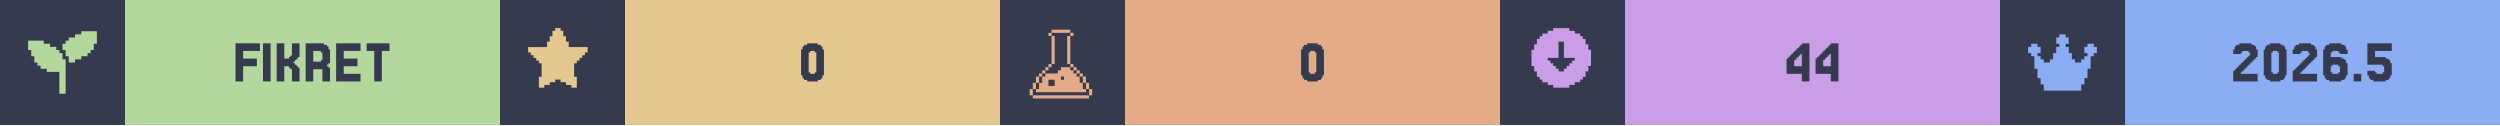
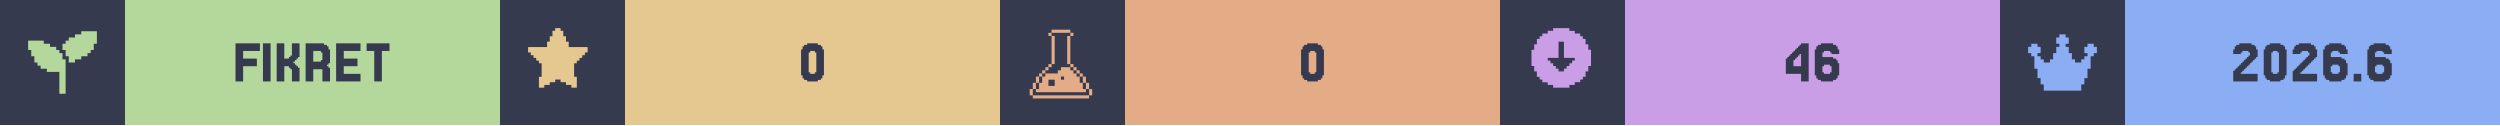
<svg xmlns="http://www.w3.org/2000/svg" width="1200" viewBox="0 0 200 10">
  <g>
    <rect width="200" height="10" fill="#363a4f" />
    <g class="badge" transform="translate(0 0)">
      <path transform="translate(2 2) scale(0.25)" fill="#b4d89c" d="M 18 2 L 18 3 L 16 3 L 16 4 L 14 4 L 14 5 L 13 5 L 13 6 L 12 6 L 12 8 L 13 8 L 13 10 L 14 10 L 14 12 L 16 12 L 16 11 L 18 11 L 18 10 L 20 10 L 20 9 L 21 9 L 21 8 L 22 8 L 22 6 L 23 6 L 23 2 L 18 2 z M 1 5 L 1 8 L 2 8 L 2 10 L 3 10 L 3 12 L 4 12 L 4 13 L 5 13 L 5 14 L 7 14 L 7 15 L 11 15 L 11 22 L 13 22 L 13 11 L 12 11 L 12 9 L 11 9 L 11 8 L 10 8 L 10 7 L 8 7 L 8 6 L 6 6 L 6 5 L 1 5 z" />
      <rect fill="#b4d89c" width="30" height="10" x="10" y="0" />
      <path fill="#363a4f" d="M20.549 4.687V5.297H19.451V6.516H18.841V3.467H20.793V4.077H19.451V4.687Z M21.646 3.467V6.516H21.037V3.467Z M23.72 5.297H23.841V5.419H23.963V6.516H23.354V5.541H23.232V5.419H23.11V5.297H22.744V6.516H22.134V3.467H22.744V4.687H23.11V4.565H23.232V4.443H23.354V3.467H23.963V4.565H23.841V4.687H23.72V4.809H23.598V4.931H23.476V5.053H23.598V5.175H23.72Z M25.671 4.199V4.077H25.061V4.931H25.671V4.809H25.793V4.199ZM26.28 5.419H26.402V6.516H25.793V5.541H25.061V6.516H24.451V3.467H25.915V3.589H26.159V3.711H26.28V3.955H26.402V5.053H26.28V5.175H26.159V5.297H26.28Z M28.841 5.907V6.516H26.89V3.467H28.841V4.077H27.5V4.687H28.598V5.297H27.5V5.907Z M31.159 3.467V4.077H30.549V6.516H29.939V4.077H29.329V3.467Z" />
    </g>
    <g class="badge" transform="translate(40 0)">
      <path transform="" fill="#e5c890" d="M5.929 6.145h.216v.866h-.433v-.217H5.28v-.216h-.432v-.216h-.433v.216H3.98v.216h-.433v.217h-.433v-.866h.217V5.063h-.217v-.216H2.9V4.63h-.217v-.216h-.216v-.217H2.25v-.432h1.515v-.433h.216v-.433h.216v-.433h.217V2.25h.433v.216h.216v.433h.216v.433h.217v.433H7.01v.432h-.217v.217h-.216v.216h-.216v.217h-.217v.216H5.93z" />
      <rect fill="#e5c890" width="30" height="10" x="10" y="0" />
      <path fill="#363a4f" d="M25.793 6.029V6.272H25.671V6.394H25.427V6.516H24.573V6.394H24.329V6.272H24.207V6.029H24.085V3.955H24.207V3.711H24.329V3.589H24.573V3.467H25.427V3.589H25.671V3.711H25.793V3.955H25.915V6.029ZM24.817 5.785V5.907H25.183V5.785H25.305V4.199H25.183V4.077H24.817V4.199H24.695V5.785Z" />
    </g>
    <g class="badge" transform="translate(80 0)">
      <path transform="translate(2 2) scale(0.25)" fill="#e3ac86" d="M 8.502 1.5 L 8.502 2.5 L 14.504 2.5 L 14.504 1.5 L 8.502 1.5 z M 14.504 2.5 L 14.504 3.5 L 15.504 3.5 L 15.504 2.5 L 14.504 2.5 z M 14.504 3.5 L 13.502 3.5 L 13.502 12.502 L 14.504 12.502 L 14.504 3.5 z M 14.504 12.502 L 14.504 13.502 L 15.504 13.502 L 15.504 12.502 L 14.504 12.502 z M 15.504 13.502 L 15.504 14.504 L 16.504 14.504 L 16.504 15.504 L 17.504 15.504 L 17.504 16.504 L 18.504 16.504 L 18.504 15.502 L 17.504 15.502 L 17.504 14.502 L 16.504 14.502 L 16.504 13.502 L 15.504 13.502 z M 18.504 16.504 L 18.504 18.504 L 19.504 18.504 L 19.504 16.504 L 18.504 16.504 z M 19.504 18.504 L 19.504 20.504 L 20.504 20.504 L 20.504 18.504 L 19.504 18.504 z M 20.504 20.504 L 20.504 22.504 L 21.504 22.504 L 21.504 20.504 L 20.504 20.504 z M 19.504 20.504 L 18.504 20.504 L 18.504 18.504 L 17.504 18.504 L 17.504 16.504 L 16.504 16.504 L 16.504 15.504 L 15.504 15.504 L 15.504 14.504 L 14.504 14.504 L 14.504 13.502 L 11.502 13.502 L 11.502 14.504 L 10.502 14.504 L 10.502 15.504 L 6.502 15.504 L 6.502 16.504 L 5.5 16.504 L 5.5 18.504 L 4.5 18.504 L 4.5 20.504 L 3.5 20.504 L 3.5 21.504 L 19.504 21.504 L 19.504 20.504 z M 3.5 20.504 L 3.5 18.504 L 2.5 18.504 L 2.5 20.504 L 3.5 20.504 z M 2.5 20.504 L 1.5 20.504 L 1.5 22.504 L 2.5 22.504 L 2.5 20.504 z M 3.5 18.504 L 4.5 18.504 L 4.5 16.504 L 3.5 16.504 L 3.5 18.504 z M 4.5 16.504 L 5.5 16.504 L 5.5 15.504 L 6.502 15.504 L 6.502 14.504 L 7.502 14.504 L 7.502 13.502 L 6.502 13.502 L 6.502 14.502 L 5.5 14.502 L 5.5 15.502 L 4.5 15.502 L 4.5 16.504 z M 7.502 13.502 L 8.502 13.502 L 8.502 12.502 L 7.502 12.502 L 7.502 13.502 z M 8.502 12.502 L 9.502 12.502 L 9.502 3.5 L 8.502 3.5 L 8.502 12.502 z M 8.502 3.5 L 8.502 2.5 L 7.502 2.5 L 7.502 3.5 L 8.502 3.5 z M 11.502 16.504 L 12.502 16.504 L 12.502 17.504 L 11.502 17.504 L 11.502 16.504 z M 7.502 17.504 L 9.502 17.504 L 9.502 19.504 L 7.502 19.504 L 7.502 17.504 z M 2.5 22.506 L 2.5 23.506 L 20.504 23.506 L 20.504 22.506 L 2.5 22.506 z" />
      <rect fill="#e3ac86" width="30" height="10" x="10" y="0" />
      <path fill="#363a4f" d="M25.793 6.029V6.272H25.671V6.394H25.427V6.516H24.573V6.394H24.329V6.272H24.207V6.029H24.085V3.955H24.207V3.711H24.329V3.589H24.573V3.467H25.427V3.589H25.671V3.711H25.793V3.955H25.915V6.029ZM24.817 5.785V5.907H25.183V5.785H25.305V4.199H25.183V4.077H24.817V4.199H24.695V5.785Z" />
    </g>
    <g class="badge" transform="translate(120 0)">
      <path transform="" fill="#ca9ee6" d="M5.55 6.794h.432v-.216h.433v-.216h.216v-.217h.217v-.433h.216V5.28h.217V3.981h-.217v-.433h-.216v-.433h-.217V2.9h-.216v-.217h-.433v-.216h-.433V2.25h-1.298v.216h-.433v.216h-.433V2.9h-.216v.216h-.217v.433h-.216v.433h-.217v1.298h.217v.433h.216v.433h.217v.217h.216v.216h.433v.216h.433v.217h1.298zm-1.083-1.298v-.217h-.216v-.216h-.217v-.216h-.216V4.63h.866V3.332h.432V4.63h.866v.217h-.216v.216h-.217v.216h-.216v.217h-.217v.216h-.432v-.216z" />
      <rect fill="#ca9ee6" width="30" height="10" x="10" y="0" />
-       <path fill="#363a4f" d="M23.537 4.199V4.077H23.659V3.955H23.78V3.833H23.902V3.711H24.024V3.589H24.146V3.467H24.756V6.516H24.146V5.907H22.927V4.687H23.049V4.565H23.171V4.443H23.293V4.321H23.415V4.199ZM23.78 4.565V4.687H23.659V4.809H23.537V5.297H24.146V4.321H24.024V4.443H23.902V4.565Z M25.854 4.199V4.077H25.976V3.955H26.098V3.833H26.22V3.711H26.341V3.589H26.463V3.467H27.073V6.516H26.463V5.907H25.244V4.687H25.366V4.565H25.488V4.443H25.61V4.321H25.732V4.199ZM26.098 4.565V4.687H25.976V4.809H25.854V5.297H26.463V4.321H26.341V4.443H26.22V4.565Z" />
+       <path fill="#363a4f" d="M23.476 4.199V4.077H23.598V3.955H23.72V3.833H23.841V3.711H23.963V3.589H24.085V3.467H24.695V6.516H24.085V5.907H22.866V4.687H22.988V4.565H23.11V4.443H23.232V4.321H23.354V4.199ZM23.72 4.565V4.687H23.598V4.809H23.476V5.297H24.085V4.321H23.963V4.443H23.841V4.565Z M25.915 5.785V5.907H26.402V5.785H26.524V5.297H26.402V5.175H25.915V5.297H25.793V5.785ZM25.793 4.565H26.646V4.687H26.89V4.809H27.012V5.053H27.134V6.029H27.012V6.272H26.89V6.394H26.646V6.516H25.671V6.394H25.427V6.272H25.305V6.029H25.183V3.955H25.305V3.711H25.427V3.589H25.671V3.467H26.646V3.589H26.89V3.711H27.012V3.955H27.134V4.321H26.524V4.199H26.402V4.077H25.915V4.199H25.793Z" />
    </g>
    <g class="badge" transform="translate(160 0)">
      <path transform="translate(2 2) scale(0.25)" fill="#8aadf4" d="M23 7v2h-1v1h-1v4h-1v3h-1v2h-1v2H6v-2H5v-2H4v-3H3v-4H2V9H1V7h1V6h2v1h1v2H4v1h1v1h1v1h2v-1h1V9h1V7h1V6h-1V4h1V3h2v1h1v2h-1v1h1v2h1v2h1v1h2v-1h1v-1h1V9h-1V7h1V6h2v1z" />
      <rect fill="#8aadf4" width="30" height="10" x="10" y="0" />
-       <path fill="#363a4f" d="M19.39 5.663V5.785H19.268V5.907H20.61V6.516H18.659V5.663H18.78V5.541H18.902V5.419H19.024V5.297H19.146V5.175H19.268V5.053H19.39V4.931H19.512V4.809H19.634V4.687H19.756V4.565H19.878V4.443H20V4.199H19.878V4.077H19.39V4.199H19.268V4.321H18.659V3.955H18.78V3.711H18.902V3.589H19.146V3.467H20.122V3.589H20.366V3.711H20.488V3.955H20.61V4.565H20.488V4.687H20.366V4.809H20.244V4.931H20.122V5.053H20V5.175H19.878V5.297H19.756V5.419H19.634V5.541H19.512V5.663Z M22.805 6.029V6.272H22.683V6.394H22.439V6.516H21.585V6.394H21.341V6.272H21.22V6.029H21.098V3.955H21.22V3.711H21.341V3.589H21.585V3.467H22.439V3.589H22.683V3.711H22.805V3.955H22.927V6.029ZM21.829 5.785V5.907H22.195V5.785H22.317V4.199H22.195V4.077H21.829V4.199H21.707V5.785Z M24.146 5.663V5.785H24.024V5.907H25.366V6.516H23.415V5.663H23.537V5.541H23.659V5.419H23.78V5.297H23.902V5.175H24.024V5.053H24.146V4.931H24.268V4.809H24.39V4.687H24.512V4.565H24.634V4.443H24.756V4.199H24.634V4.077H24.146V4.199H24.024V4.321H23.415V3.955H23.537V3.711H23.659V3.589H23.902V3.467H24.878V3.589H25.122V3.711H25.244V3.955H25.366V4.565H25.244V4.687H25.122V4.809H25V4.931H24.878V5.053H24.756V5.175H24.634V5.297H24.512V5.419H24.39V5.541H24.268V5.663Z M26.585 5.785V5.907H27.073V5.785H27.195V5.297H27.073V5.175H26.585V5.297H26.463V5.785ZM26.463 4.565H27.317V4.687H27.561V4.809H27.683V5.053H27.805V6.029H27.683V6.272H27.561V6.394H27.317V6.516H26.341V6.394H26.098V6.272H25.976V6.029H25.854V3.955H25.976V3.711H26.098V3.589H26.341V3.467H27.317V3.589H27.561V3.711H27.683V3.955H27.805V4.321H27.195V4.199H27.073V4.077H26.585V4.199H26.463Z M28.902 5.907V6.516H28.293V5.907Z M30 5.663V5.785H30.122V5.907H30.61V5.785H30.732V5.297H30.61V5.175H29.39V3.467H31.341V4.077H30V4.565H30.854V4.687H31.098V4.809H31.22V5.053H31.341V6.029H31.22V6.272H31.098V6.394H30.854V6.516H29.878V6.394H29.634V6.272H29.512V6.029H29.39V5.663Z" />
+       <path fill="#363a4f" d="M19.39 5.663V5.785H19.268V5.907H20.61V6.516H18.659V5.663H18.78V5.541H18.902V5.419H19.024V5.297H19.146V5.175H19.268V5.053H19.39V4.931H19.512V4.809H19.634V4.687H19.756V4.565H19.878V4.443H20V4.199H19.878V4.077H19.39V4.199H19.268V4.321H18.659V3.955H18.78V3.711H18.902V3.589H19.146V3.467H20.122V3.589H20.366V3.711H20.488V3.955H20.61V4.565H20.488V4.687H20.366V4.809H20.244V4.931H20.122V5.053H20V5.175H19.878V5.297H19.756V5.419H19.634V5.541H19.512V5.663Z M22.805 6.029V6.272H22.683V6.394H22.439V6.516H21.585V6.394H21.341V6.272H21.22V6.029H21.098V3.955H21.22V3.711H21.341V3.589H21.585V3.467H22.439V3.589H22.683V3.711H22.805V3.955H22.927V6.029ZM21.829 5.785V5.907H22.195V5.785H22.317V4.199H22.195V4.077H21.829V4.199H21.707V5.785Z M24.146 5.663V5.785H24.024V5.907H25.366V6.516H23.415V5.663H23.537V5.541H23.659V5.419H23.78V5.297H23.902V5.175H24.024V5.053H24.146V4.931H24.268V4.809H24.39V4.687H24.512V4.565H24.634V4.443H24.756V4.199H24.634V4.077H24.146V4.199H24.024V4.321H23.415V3.955H23.537V3.711H23.659V3.589H23.902V3.467H24.878V3.589H25.122V3.711H25.244V3.955H25.366V4.565H25.244V4.687H25.122V4.809H25V4.931H24.878V5.053H24.756V5.175H24.634V5.297H24.512V5.419H24.39V5.541H24.268V5.663Z M26.585 5.785V5.907H27.073V5.785H27.195V5.297H27.073V5.175H26.585V5.297H26.463V5.785ZM26.463 4.565H27.317V4.687H27.561V4.809H27.683V5.053H27.805V6.029H27.683V6.272H27.561V6.394H27.317V6.516H26.341V6.394H26.098V6.272H25.976V6.029H25.854V3.955H25.976V3.711H26.098V3.589H26.341V3.467H27.317V3.589H27.561V3.711H27.683V3.955H27.805V4.321H27.195V4.199H27.073V4.077H26.585V4.199H26.463Z M28.902 5.907V6.516H28.293V5.907Z M30.122 5.785V5.907H30.61V5.785H30.732V5.297H30.61V5.175H30.122V5.297H30V5.785ZM30 4.565H30.854V4.687H31.098V4.809H31.22V5.053H31.341V6.029H31.22V6.272H31.098V6.394H30.854V6.516H29.878V6.394H29.634V6.272H29.512V6.029H29.39V3.955H29.512V3.711H29.634V3.589H29.878V3.467H30.854V3.589H31.098V3.711H31.22V3.955H31.341V4.321H30.732V4.199H30.61V4.077H30.122V4.199H30Z" />
    </g>
  </g>
</svg>
